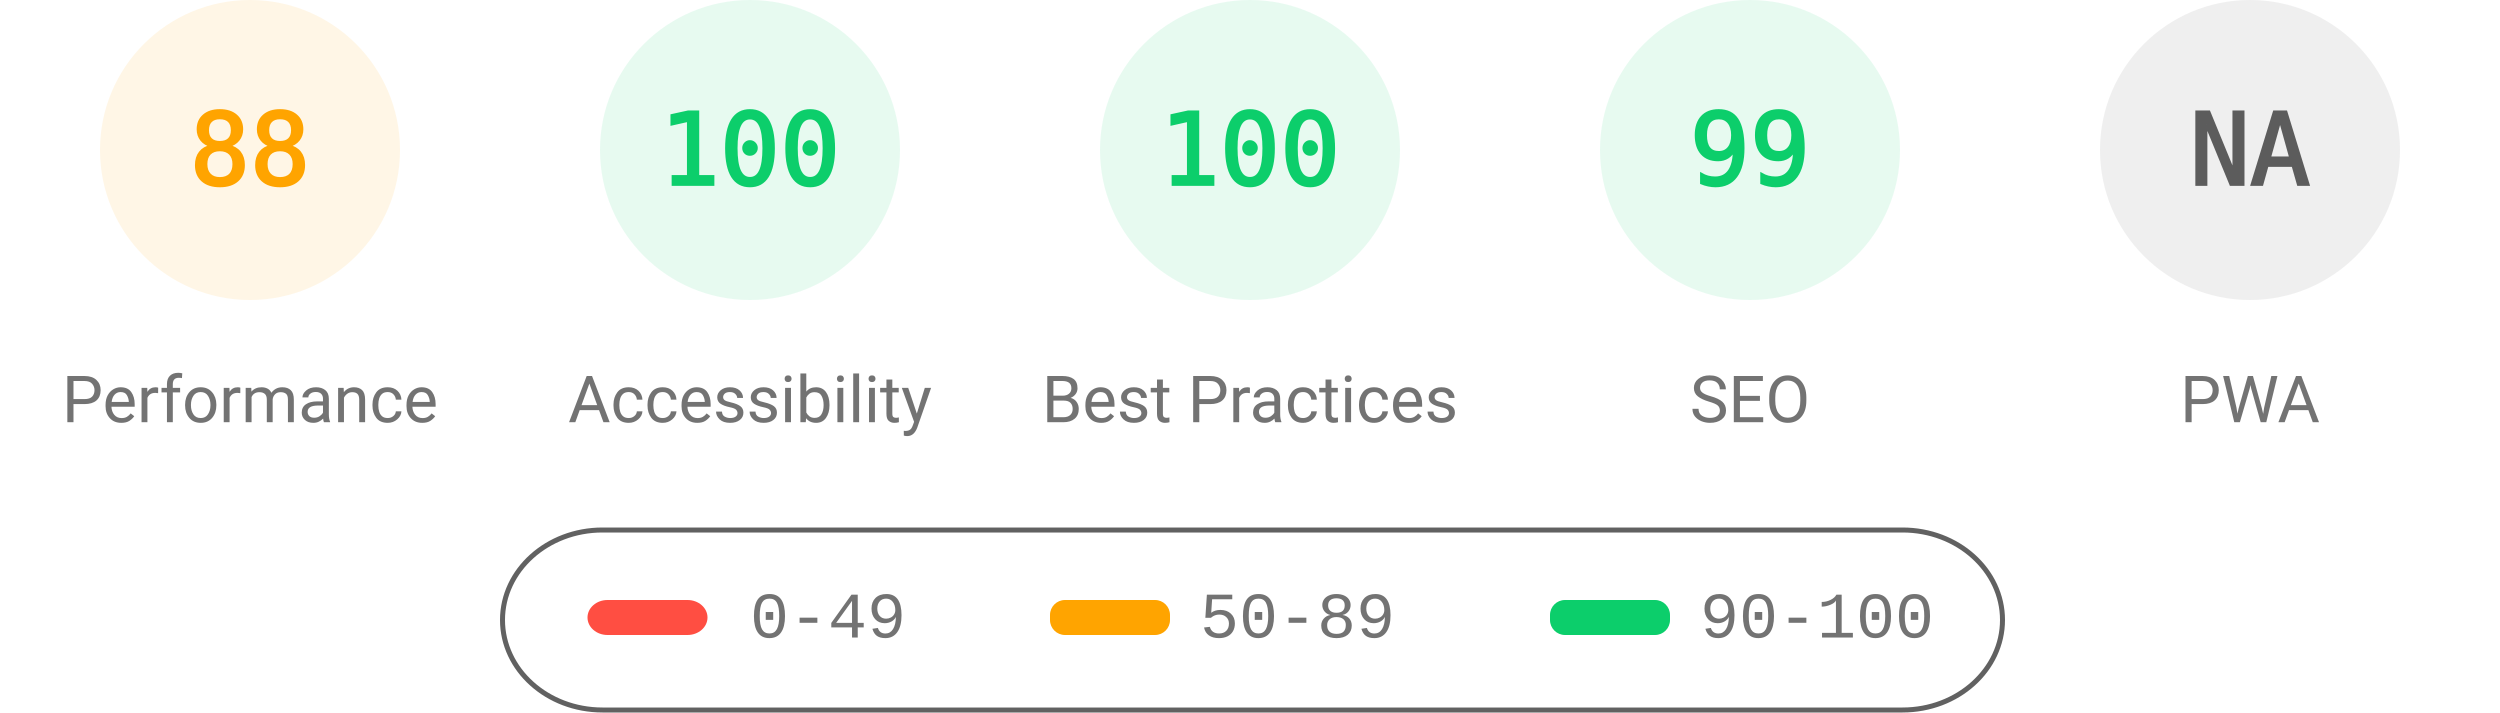
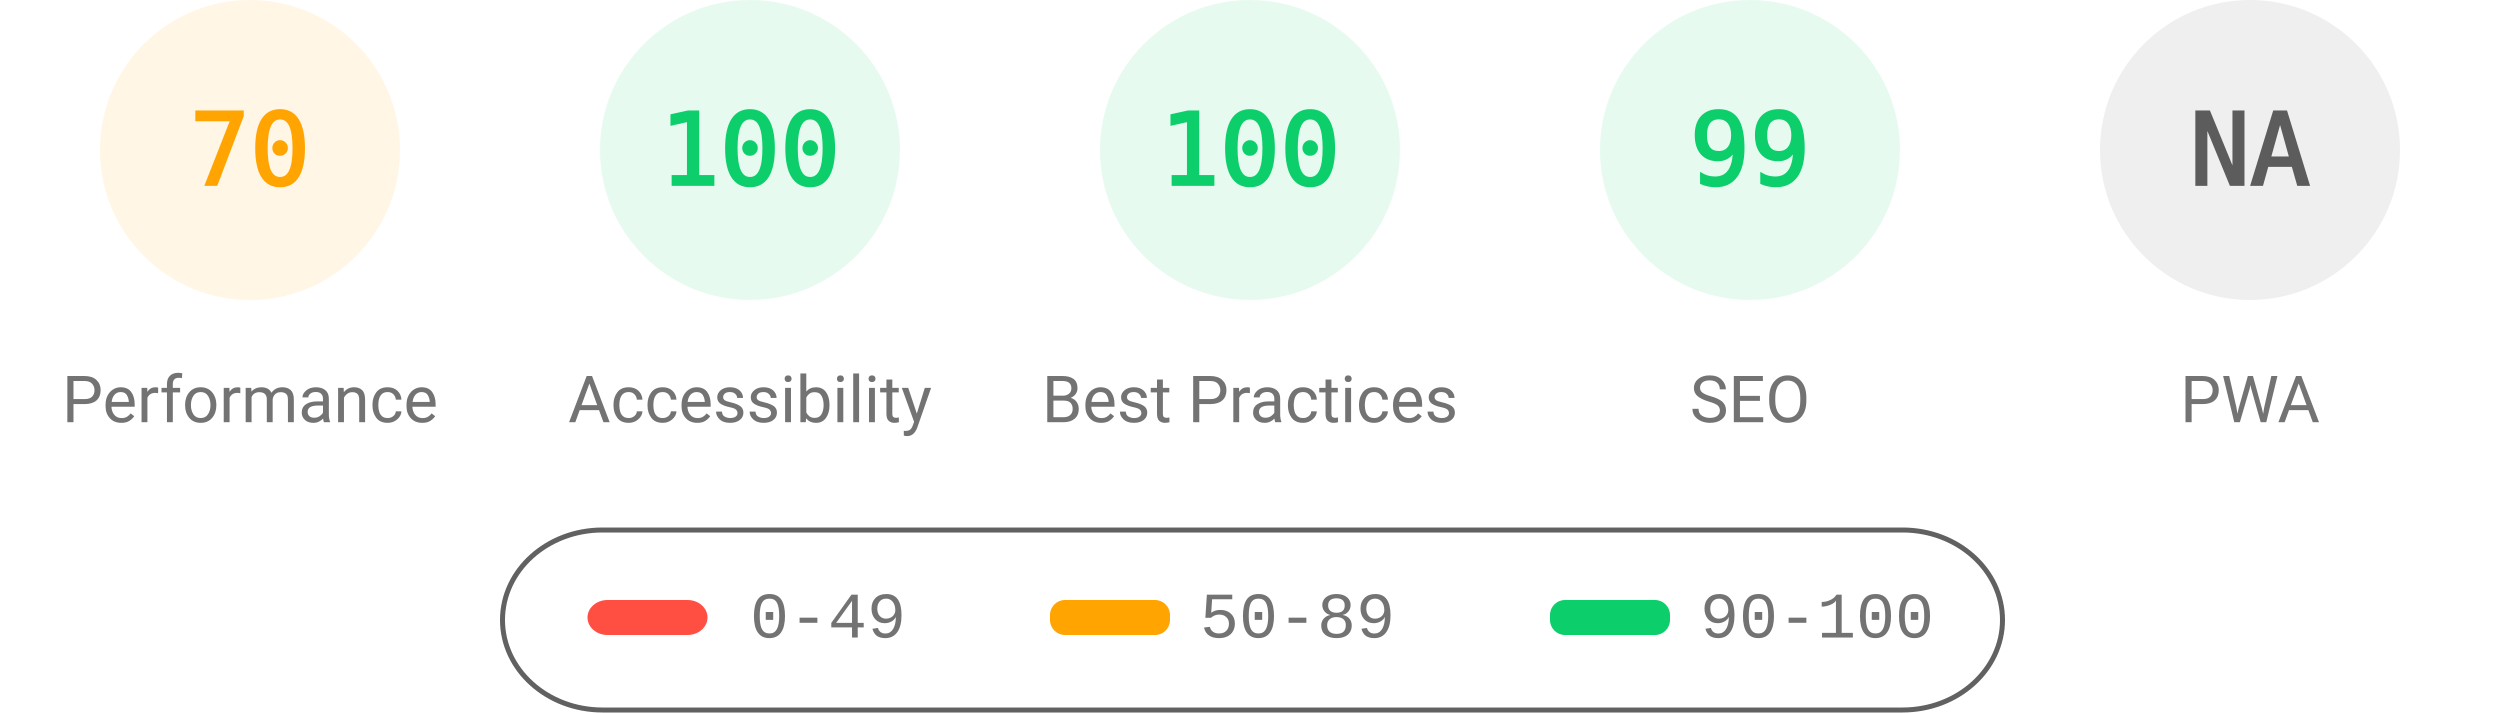
<svg xmlns="http://www.w3.org/2000/svg" fill="none" width="1000" height="285">
  <style>.gauge-base{opacity:.1}.gauge-arc{fill:none;animation-delay:250ms;stroke-linecap:round;transform:rotate(-90deg);transform-origin:100px 60px;animation:load-gauge 1s ease forwards}.guage-text{font-size:40px;font-family:monospace;text-align:center}.guage-red{color:#ff4e42;fill:#ff4e42;stroke:#ff4e42}.guage-orange{color:#ffa400;fill:#ffa400;stroke:#ffa400}.guage-green{color:#0cce6b;fill:#0cce6b;stroke:#0cce6b}.guage-undefined{color:#5c5c5c;fill:#5c5c5c;stroke:#5c5c5c}.guage-title{color:#737373;fill:#737373;stroke:none;font-size:26px;line-height:26px;font-family:Roboto,Halvetica,Arial,sans-serif}@keyframes load-gauge{from{stroke-dasharray:0 352.858}}</style>
  <svg class="guage-div guage-perf guage-orange" viewBox="0 0 200 200" width="200" height="200">
    <circle class="gauge-base" r="56" cx="100" cy="60" stroke-width="8" />
-     <circle class="gauge-arc guage-arc-1" r="56" cx="100" cy="60" stroke-width="8" style="stroke-dasharray:309.635,351.858" />
-     <text class="guage-text" x="100" y="60" alignment-baseline="central" dominant-baseline="central" text-anchor="middle">88</text>
+     <circle class="gauge-arc guage-arc-1" r="56" cx="100" cy="60" stroke-width="8" style="stroke-dasharray:246.301,351.858" />
+     <text class="guage-text" x="100" y="60" alignment-baseline="central" dominant-baseline="central" text-anchor="middle">70</text>
    <text class="guage-title" x="100" y="160" alignment-baseline="central" dominant-baseline="central" text-anchor="middle">Performance</text>
  </svg>
  <svg class="guage-div guage-acc guage-green" viewBox="0 0 200 200" width="200" height="200" x="200">
    <circle class="gauge-base" r="56" cx="100" cy="60" stroke-width="8" />
    <circle class="gauge-arc guage-arc-2" r="56" cx="100" cy="60" stroke-width="8" style="stroke-dasharray:351.858,351.858" />
    <text class="guage-text" x="100" y="60" alignment-baseline="central" dominant-baseline="central" text-anchor="middle">100</text>
    <text class="guage-title" x="100" y="160" alignment-baseline="central" dominant-baseline="central" text-anchor="middle">Accessibility</text>
  </svg>
  <svg class="guage-div guage-best guage-green" viewBox="0 0 200 200" width="200" height="200" x="400">
    <circle class="gauge-base" r="56" cx="100" cy="60" stroke-width="8" />
    <circle class="gauge-arc guage-arc-3" r="56" cx="100" cy="60" stroke-width="8" style="stroke-dasharray:351.858,351.858" />
    <text class="guage-text" x="100" y="60" alignment-baseline="central" dominant-baseline="central" text-anchor="middle">100</text>
    <text class="guage-title" x="100" y="160" alignment-baseline="central" dominant-baseline="central" text-anchor="middle">Best Practices</text>
  </svg>
  <svg class="guage-div guage-seo guage-green" viewBox="0 0 200 200" width="200" height="200" x="600">
    <circle class="gauge-base" r="56" cx="100" cy="60" stroke-width="8" />
    <circle class="gauge-arc guage-arc-4" r="56" cx="100" cy="60" stroke-width="8" style="stroke-dasharray:348.339,351.858" />
    <text class="guage-text" x="100" y="60" alignment-baseline="central" dominant-baseline="central" text-anchor="middle">99</text>
    <text class="guage-title" x="100" y="160" alignment-baseline="central" dominant-baseline="central" text-anchor="middle">SEO</text>
  </svg>
  <svg class="guage-div guage-pwa guage-undefined" viewBox="0 0 200 200" width="200" height="200" x="800">
    <circle class="gauge-base" r="56" cx="100" cy="60" stroke-width="8" />
    <circle class="gauge-arc guage-arc-4" r="56" cx="100" cy="60" stroke-width="8" style="stroke-dasharray:351.858,351.858" />
    <text class="guage-text" x="100" y="60" alignment-baseline="central" dominant-baseline="central" text-anchor="middle">NA</text>
    <text class="guage-title" x="100" y="160" alignment-baseline="central" dominant-baseline="central" text-anchor="middle">PWA</text>
  </svg>
  <svg width="604" height="76" x="200" y="210">
    <path fill="none" id="canvas_background" d="M-1-1h604v80H-1z" />
    <rect fill-opacity="0" stroke="#616161" stroke-width="2" rx="40" id="svg_2" height="72" width="600" y="2" x="1" fill="#000" />
    <rect stroke="#000" rx="8" id="svg_3" height="14" width="48" y="30" x="35" stroke-opacity="null" stroke-width="0" fill="#ff4e42" />
    <rect stroke="#000" rx="6" id="svg_4" height="14" width="48" y="30" x="220" stroke-opacity="null" stroke-width="0" fill="#ffa400" />
    <rect stroke="#000" rx="6" id="svg_5" height="14" width="48" y="30" x="420" stroke-opacity="null" stroke-width="0" fill="#0cce6b" />
    <text xml:space="preserve" text-anchor="start" font-family="'Courier New', Courier, monospace" font-size="26" id="svg_6" y="45" x="100" stroke-opacity="null" stroke-width="0" stroke="#000" fill="#737373">0-49</text>
    <text xml:space="preserve" text-anchor="start" font-family="'Courier New', Courier, monospace" font-size="26" id="svg_7" y="45" x="280" stroke-opacity="null" stroke-width="0" stroke="#000" fill="#737373">50-89</text>
    <text xml:space="preserve" text-anchor="start" font-family="'Courier New', Courier, monospace" font-size="26" id="svg_8" y="45" x="480" stroke-opacity="null" stroke-width="0" stroke="#000" fill="#737373">90-100</text>
  </svg>
</svg>
